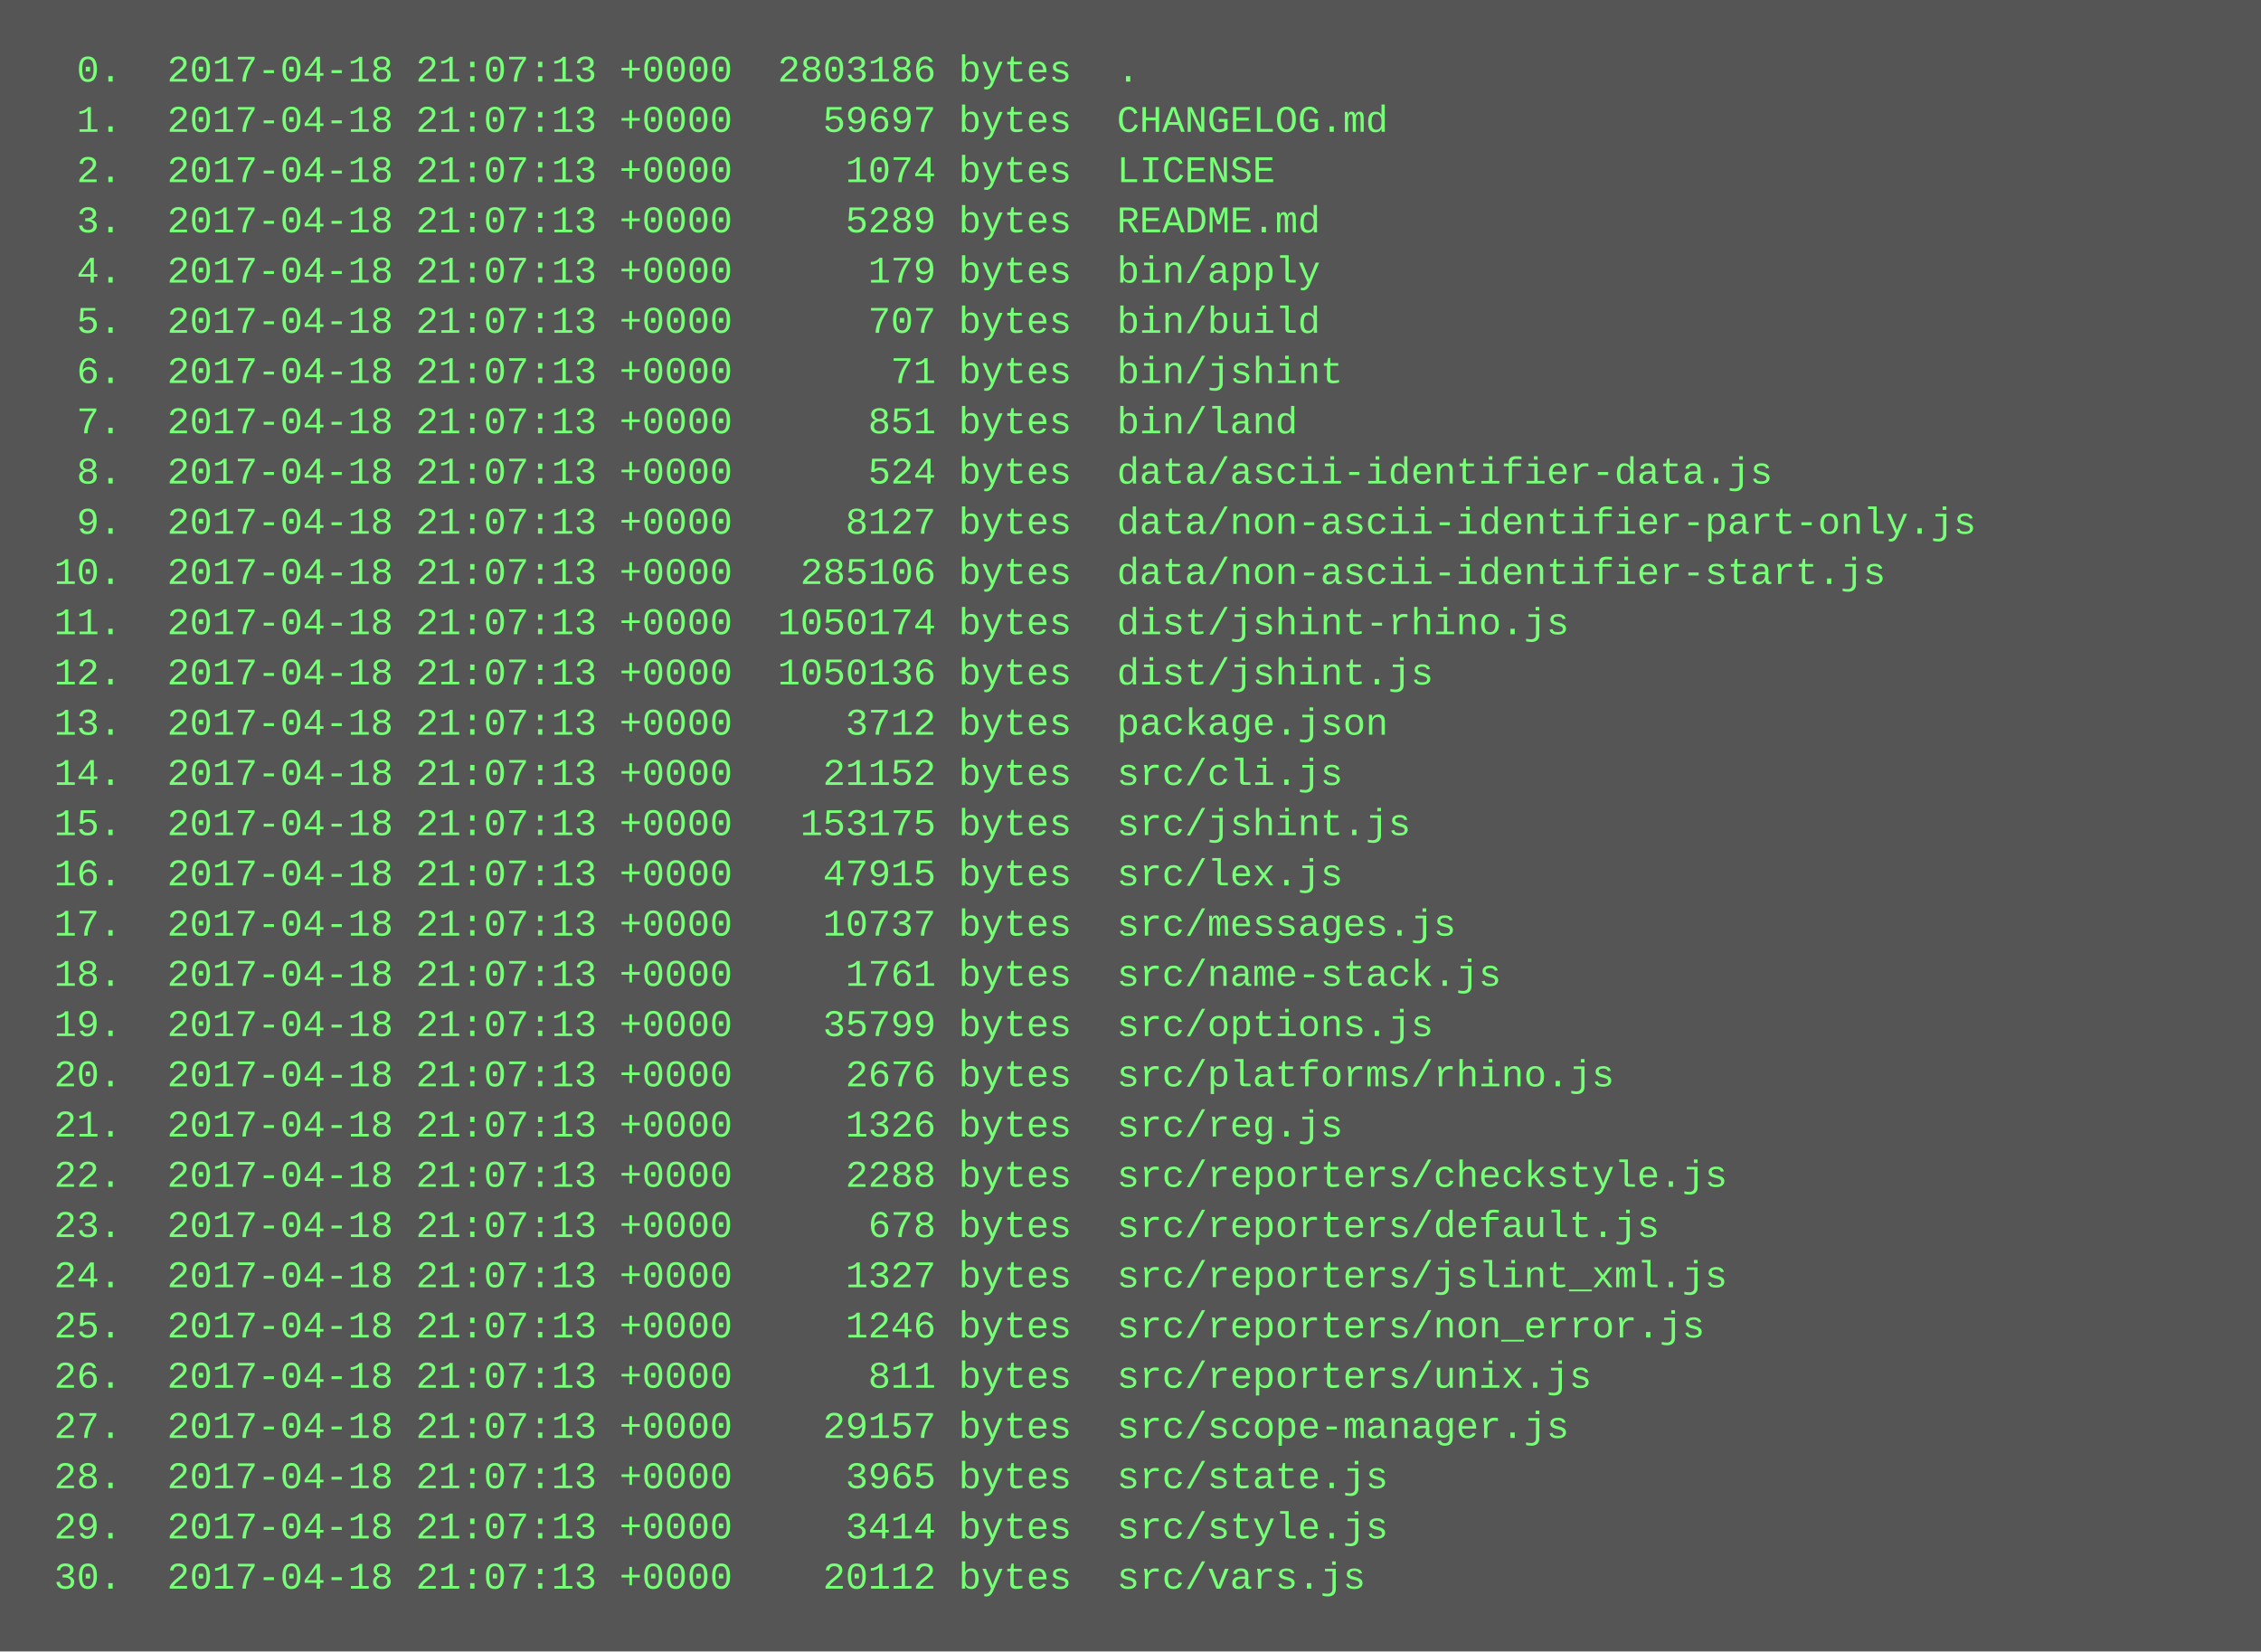
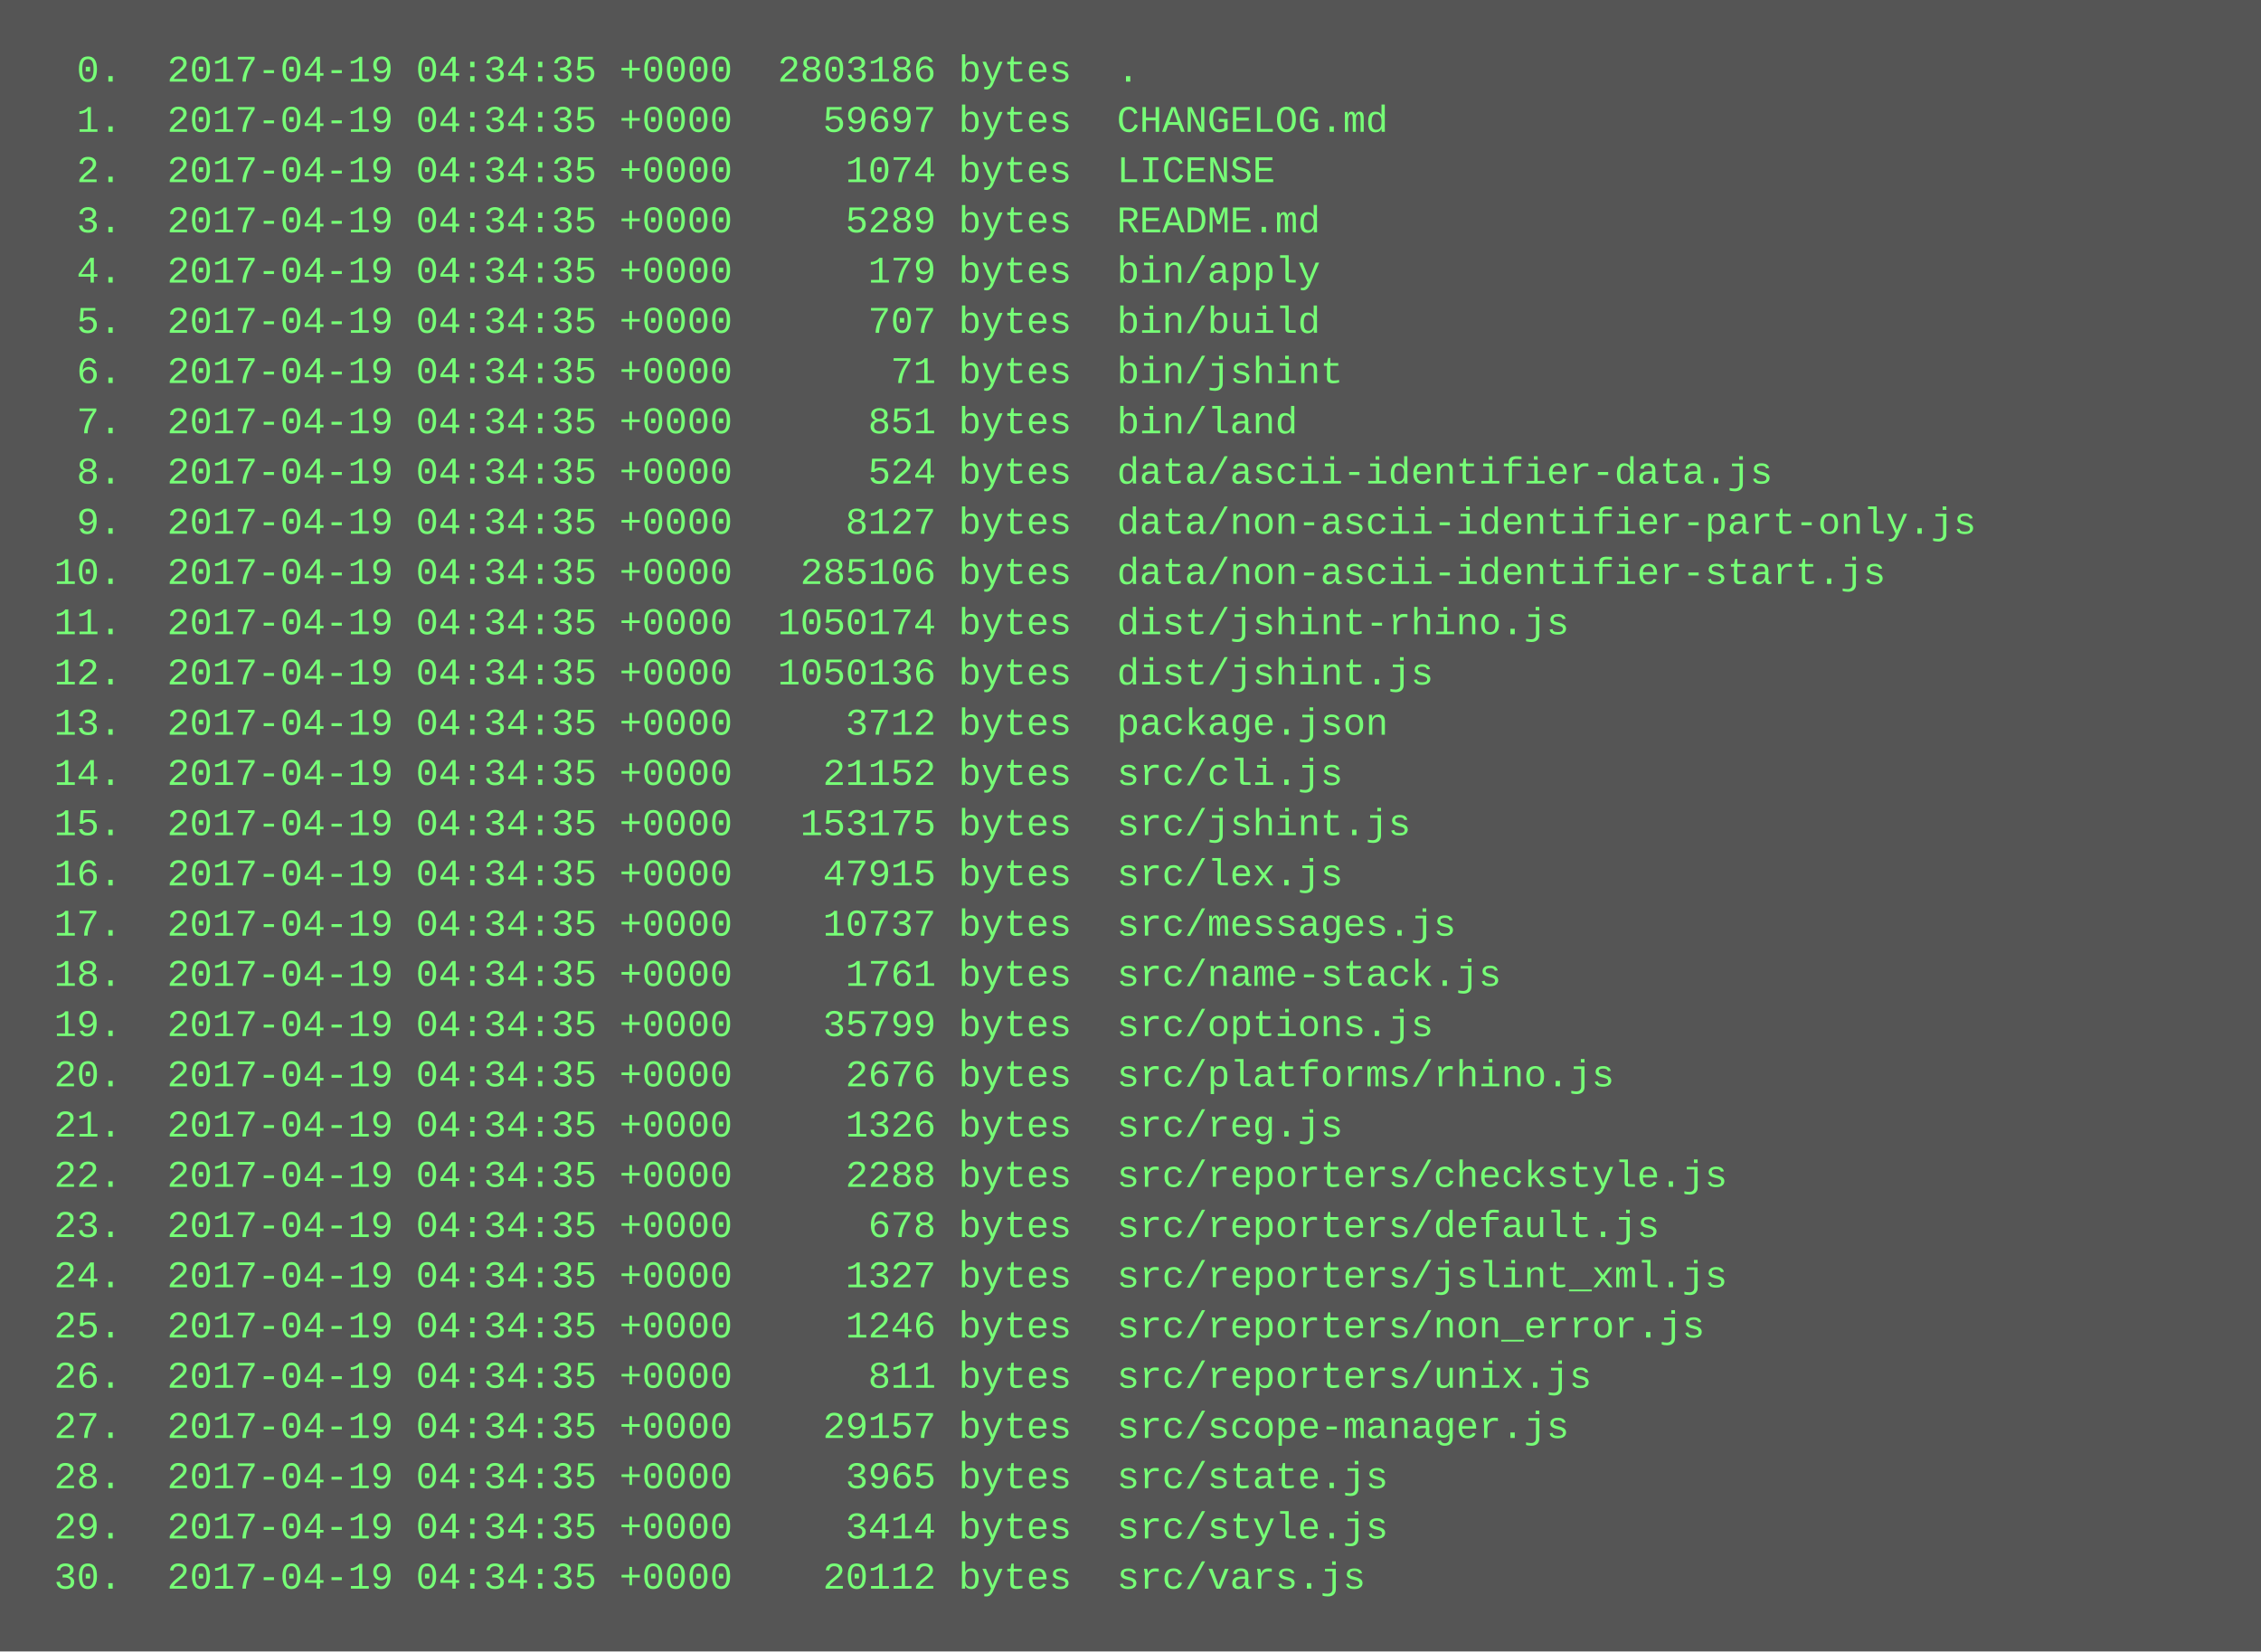
<svg xmlns="http://www.w3.org/2000/svg" height="526" width="720">
  <rect height="526" fill="#555" width="720" />
  <text fill="#7f7" font-family="Courier New" font-size="12" xml:space="preserve">
-     <tspan x="10" y="26">  0.  2017-04-18 21:07:13 +0000  2803186 bytes  .</tspan>
-     <tspan x="10" y="42">  1.  2017-04-18 21:07:13 +0000    59697 bytes  CHANGELOG.md</tspan>
-     <tspan x="10" y="58">  2.  2017-04-18 21:07:13 +0000     1074 bytes  LICENSE</tspan>
-     <tspan x="10" y="74">  3.  2017-04-18 21:07:13 +0000     5289 bytes  README.md</tspan>
-     <tspan x="10" y="90">  4.  2017-04-18 21:07:13 +0000      179 bytes  bin/apply</tspan>
-     <tspan x="10" y="106">  5.  2017-04-18 21:07:13 +0000      707 bytes  bin/build</tspan>
-     <tspan x="10" y="122">  6.  2017-04-18 21:07:13 +0000       71 bytes  bin/jshint</tspan>
-     <tspan x="10" y="138">  7.  2017-04-18 21:07:13 +0000      851 bytes  bin/land</tspan>
-     <tspan x="10" y="154">  8.  2017-04-18 21:07:13 +0000      524 bytes  data/ascii-identifier-data.js</tspan>
-     <tspan x="10" y="170">  9.  2017-04-18 21:07:13 +0000     8127 bytes  data/non-ascii-identifier-part-only.js</tspan>
-     <tspan x="10" y="186"> 10.  2017-04-18 21:07:13 +0000   285106 bytes  data/non-ascii-identifier-start.js</tspan>
-     <tspan x="10" y="202"> 11.  2017-04-18 21:07:13 +0000  1050174 bytes  dist/jshint-rhino.js</tspan>
-     <tspan x="10" y="218"> 12.  2017-04-18 21:07:13 +0000  1050136 bytes  dist/jshint.js</tspan>
-     <tspan x="10" y="234"> 13.  2017-04-18 21:07:13 +0000     3712 bytes  package.json</tspan>
-     <tspan x="10" y="250"> 14.  2017-04-18 21:07:13 +0000    21152 bytes  src/cli.js</tspan>
-     <tspan x="10" y="266"> 15.  2017-04-18 21:07:13 +0000   153175 bytes  src/jshint.js</tspan>
-     <tspan x="10" y="282"> 16.  2017-04-18 21:07:13 +0000    47915 bytes  src/lex.js</tspan>
-     <tspan x="10" y="298"> 17.  2017-04-18 21:07:13 +0000    10737 bytes  src/messages.js</tspan>
-     <tspan x="10" y="314"> 18.  2017-04-18 21:07:13 +0000     1761 bytes  src/name-stack.js</tspan>
-     <tspan x="10" y="330"> 19.  2017-04-18 21:07:13 +0000    35799 bytes  src/options.js</tspan>
-     <tspan x="10" y="346"> 20.  2017-04-18 21:07:13 +0000     2676 bytes  src/platforms/rhino.js</tspan>
-     <tspan x="10" y="362"> 21.  2017-04-18 21:07:13 +0000     1326 bytes  src/reg.js</tspan>
-     <tspan x="10" y="378"> 22.  2017-04-18 21:07:13 +0000     2288 bytes  src/reporters/checkstyle.js</tspan>
-     <tspan x="10" y="394"> 23.  2017-04-18 21:07:13 +0000      678 bytes  src/reporters/default.js</tspan>
-     <tspan x="10" y="410"> 24.  2017-04-18 21:07:13 +0000     1327 bytes  src/reporters/jslint_xml.js</tspan>
-     <tspan x="10" y="426"> 25.  2017-04-18 21:07:13 +0000     1246 bytes  src/reporters/non_error.js</tspan>
-     <tspan x="10" y="442"> 26.  2017-04-18 21:07:13 +0000      811 bytes  src/reporters/unix.js</tspan>
-     <tspan x="10" y="458"> 27.  2017-04-18 21:07:13 +0000    29157 bytes  src/scope-manager.js</tspan>
-     <tspan x="10" y="474"> 28.  2017-04-18 21:07:13 +0000     3965 bytes  src/state.js</tspan>
-     <tspan x="10" y="490"> 29.  2017-04-18 21:07:13 +0000     3414 bytes  src/style.js</tspan>
-     <tspan x="10" y="506"> 30.  2017-04-18 21:07:13 +0000    20112 bytes  src/vars.js</tspan>
+     <tspan x="10" y="26">  0.  2017-04-19 04:34:35 +0000  2803186 bytes  .</tspan>
+     <tspan x="10" y="42">  1.  2017-04-19 04:34:35 +0000    59697 bytes  CHANGELOG.md</tspan>
+     <tspan x="10" y="58">  2.  2017-04-19 04:34:35 +0000     1074 bytes  LICENSE</tspan>
+     <tspan x="10" y="74">  3.  2017-04-19 04:34:35 +0000     5289 bytes  README.md</tspan>
+     <tspan x="10" y="90">  4.  2017-04-19 04:34:35 +0000      179 bytes  bin/apply</tspan>
+     <tspan x="10" y="106">  5.  2017-04-19 04:34:35 +0000      707 bytes  bin/build</tspan>
+     <tspan x="10" y="122">  6.  2017-04-19 04:34:35 +0000       71 bytes  bin/jshint</tspan>
+     <tspan x="10" y="138">  7.  2017-04-19 04:34:35 +0000      851 bytes  bin/land</tspan>
+     <tspan x="10" y="154">  8.  2017-04-19 04:34:35 +0000      524 bytes  data/ascii-identifier-data.js</tspan>
+     <tspan x="10" y="170">  9.  2017-04-19 04:34:35 +0000     8127 bytes  data/non-ascii-identifier-part-only.js</tspan>
+     <tspan x="10" y="186"> 10.  2017-04-19 04:34:35 +0000   285106 bytes  data/non-ascii-identifier-start.js</tspan>
+     <tspan x="10" y="202"> 11.  2017-04-19 04:34:35 +0000  1050174 bytes  dist/jshint-rhino.js</tspan>
+     <tspan x="10" y="218"> 12.  2017-04-19 04:34:35 +0000  1050136 bytes  dist/jshint.js</tspan>
+     <tspan x="10" y="234"> 13.  2017-04-19 04:34:35 +0000     3712 bytes  package.json</tspan>
+     <tspan x="10" y="250"> 14.  2017-04-19 04:34:35 +0000    21152 bytes  src/cli.js</tspan>
+     <tspan x="10" y="266"> 15.  2017-04-19 04:34:35 +0000   153175 bytes  src/jshint.js</tspan>
+     <tspan x="10" y="282"> 16.  2017-04-19 04:34:35 +0000    47915 bytes  src/lex.js</tspan>
+     <tspan x="10" y="298"> 17.  2017-04-19 04:34:35 +0000    10737 bytes  src/messages.js</tspan>
+     <tspan x="10" y="314"> 18.  2017-04-19 04:34:35 +0000     1761 bytes  src/name-stack.js</tspan>
+     <tspan x="10" y="330"> 19.  2017-04-19 04:34:35 +0000    35799 bytes  src/options.js</tspan>
+     <tspan x="10" y="346"> 20.  2017-04-19 04:34:35 +0000     2676 bytes  src/platforms/rhino.js</tspan>
+     <tspan x="10" y="362"> 21.  2017-04-19 04:34:35 +0000     1326 bytes  src/reg.js</tspan>
+     <tspan x="10" y="378"> 22.  2017-04-19 04:34:35 +0000     2288 bytes  src/reporters/checkstyle.js</tspan>
+     <tspan x="10" y="394"> 23.  2017-04-19 04:34:35 +0000      678 bytes  src/reporters/default.js</tspan>
+     <tspan x="10" y="410"> 24.  2017-04-19 04:34:35 +0000     1327 bytes  src/reporters/jslint_xml.js</tspan>
+     <tspan x="10" y="426"> 25.  2017-04-19 04:34:35 +0000     1246 bytes  src/reporters/non_error.js</tspan>
+     <tspan x="10" y="442"> 26.  2017-04-19 04:34:35 +0000      811 bytes  src/reporters/unix.js</tspan>
+     <tspan x="10" y="458"> 27.  2017-04-19 04:34:35 +0000    29157 bytes  src/scope-manager.js</tspan>
+     <tspan x="10" y="474"> 28.  2017-04-19 04:34:35 +0000     3965 bytes  src/state.js</tspan>
+     <tspan x="10" y="490"> 29.  2017-04-19 04:34:35 +0000     3414 bytes  src/style.js</tspan>
+     <tspan x="10" y="506"> 30.  2017-04-19 04:34:35 +0000    20112 bytes  src/vars.js</tspan>
  </text>
</svg>
